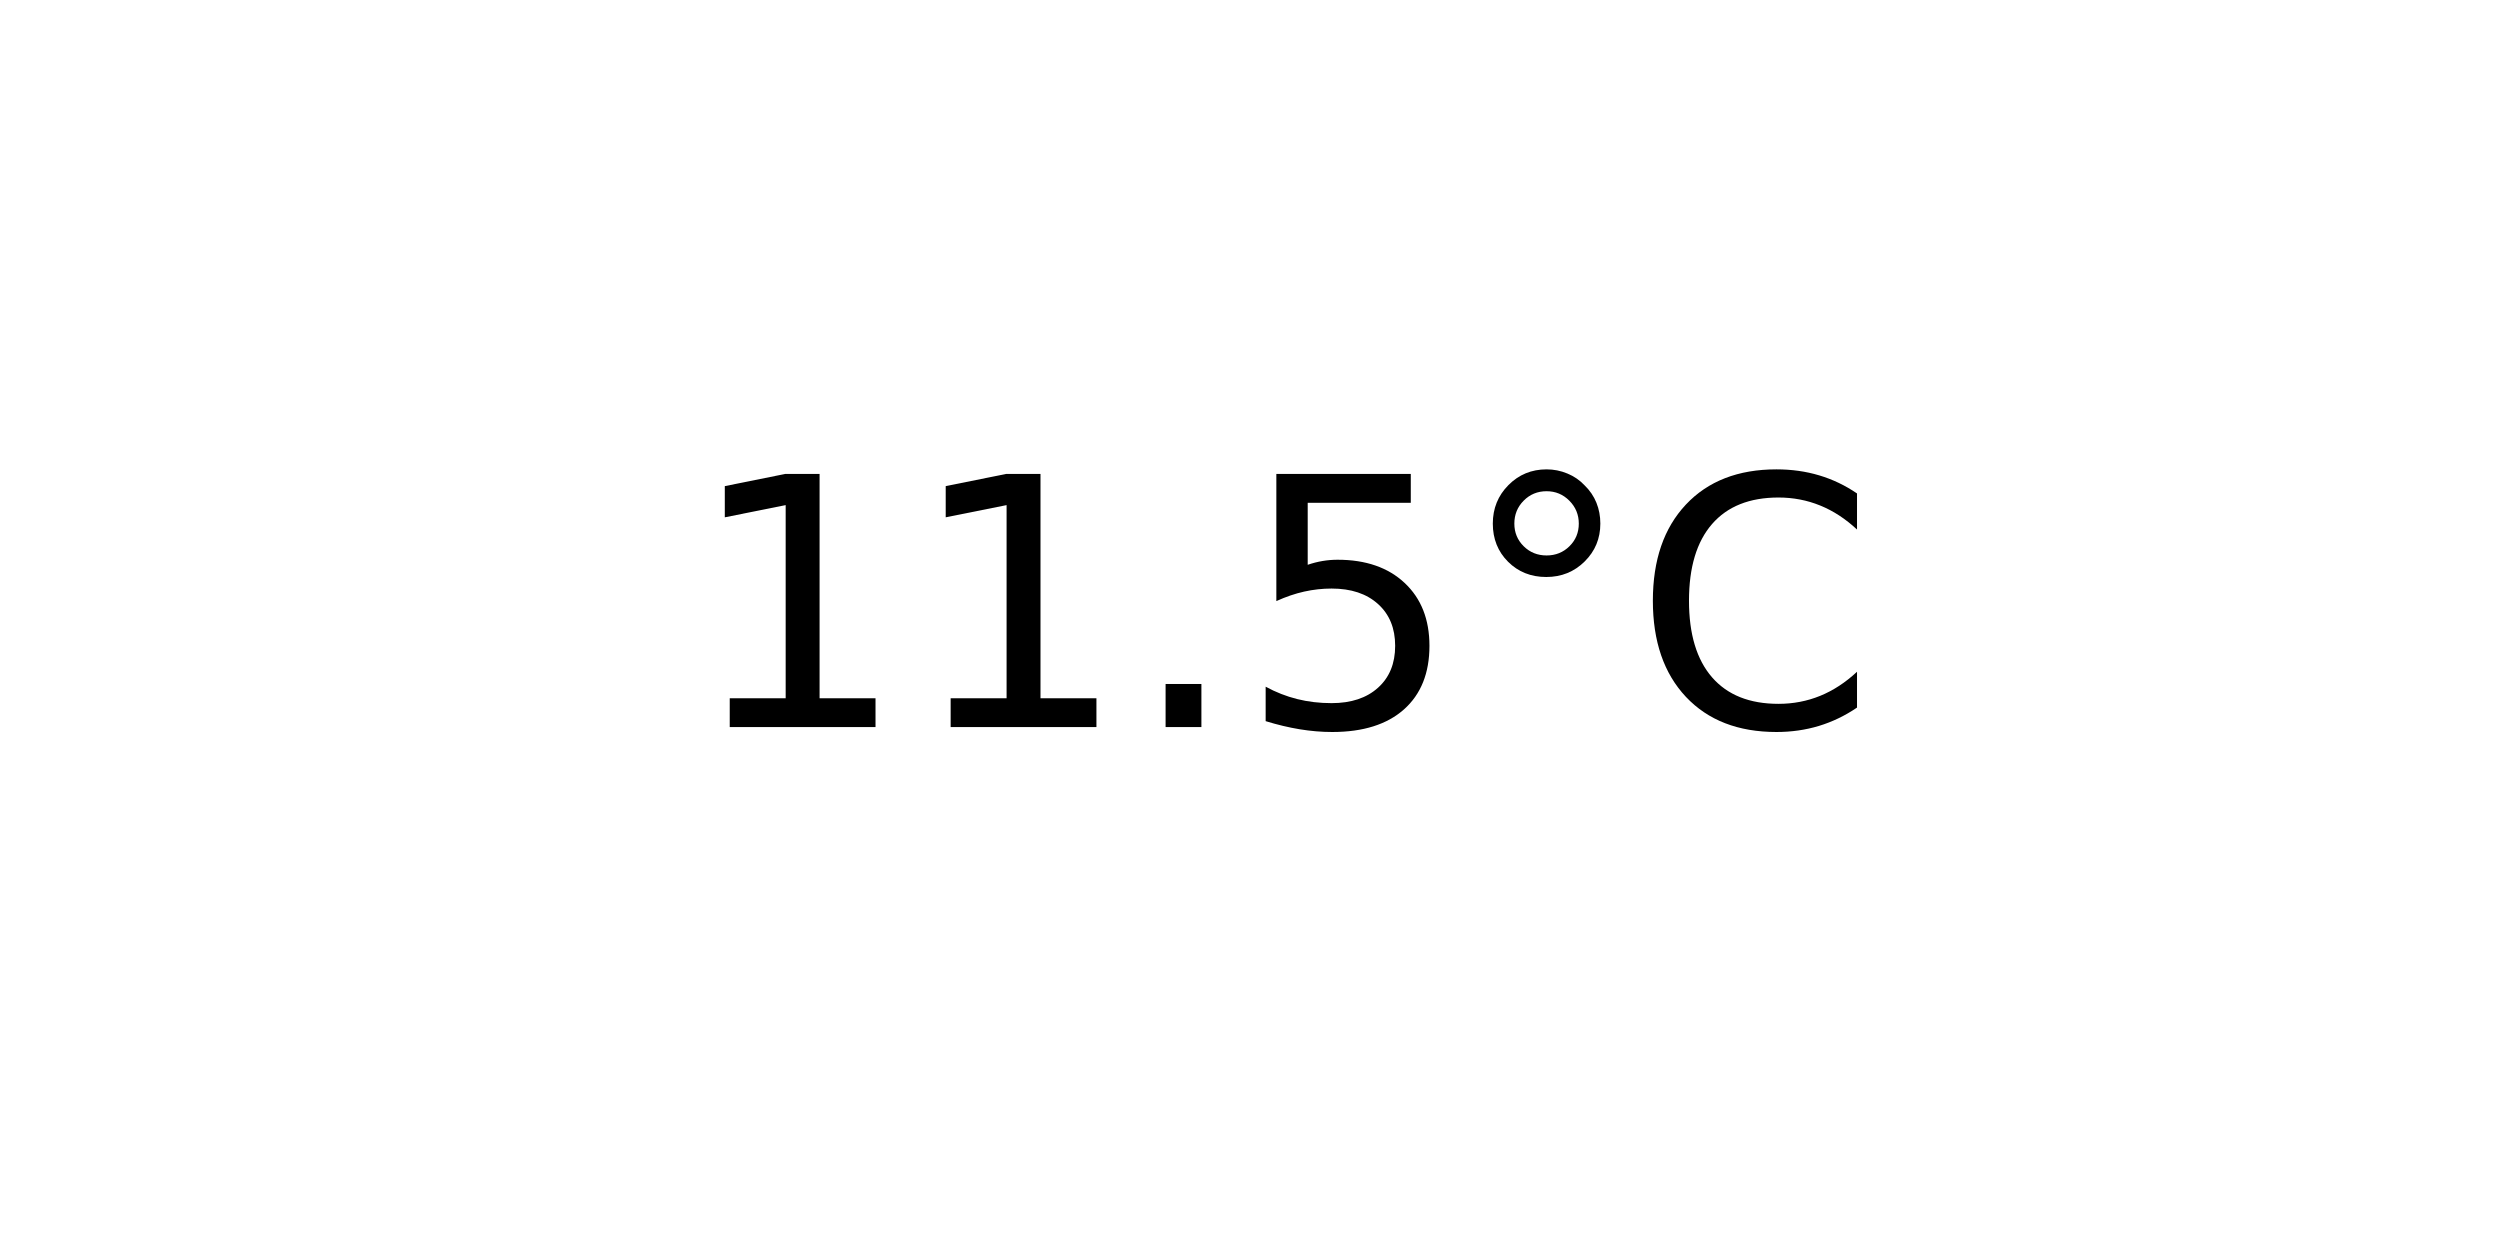
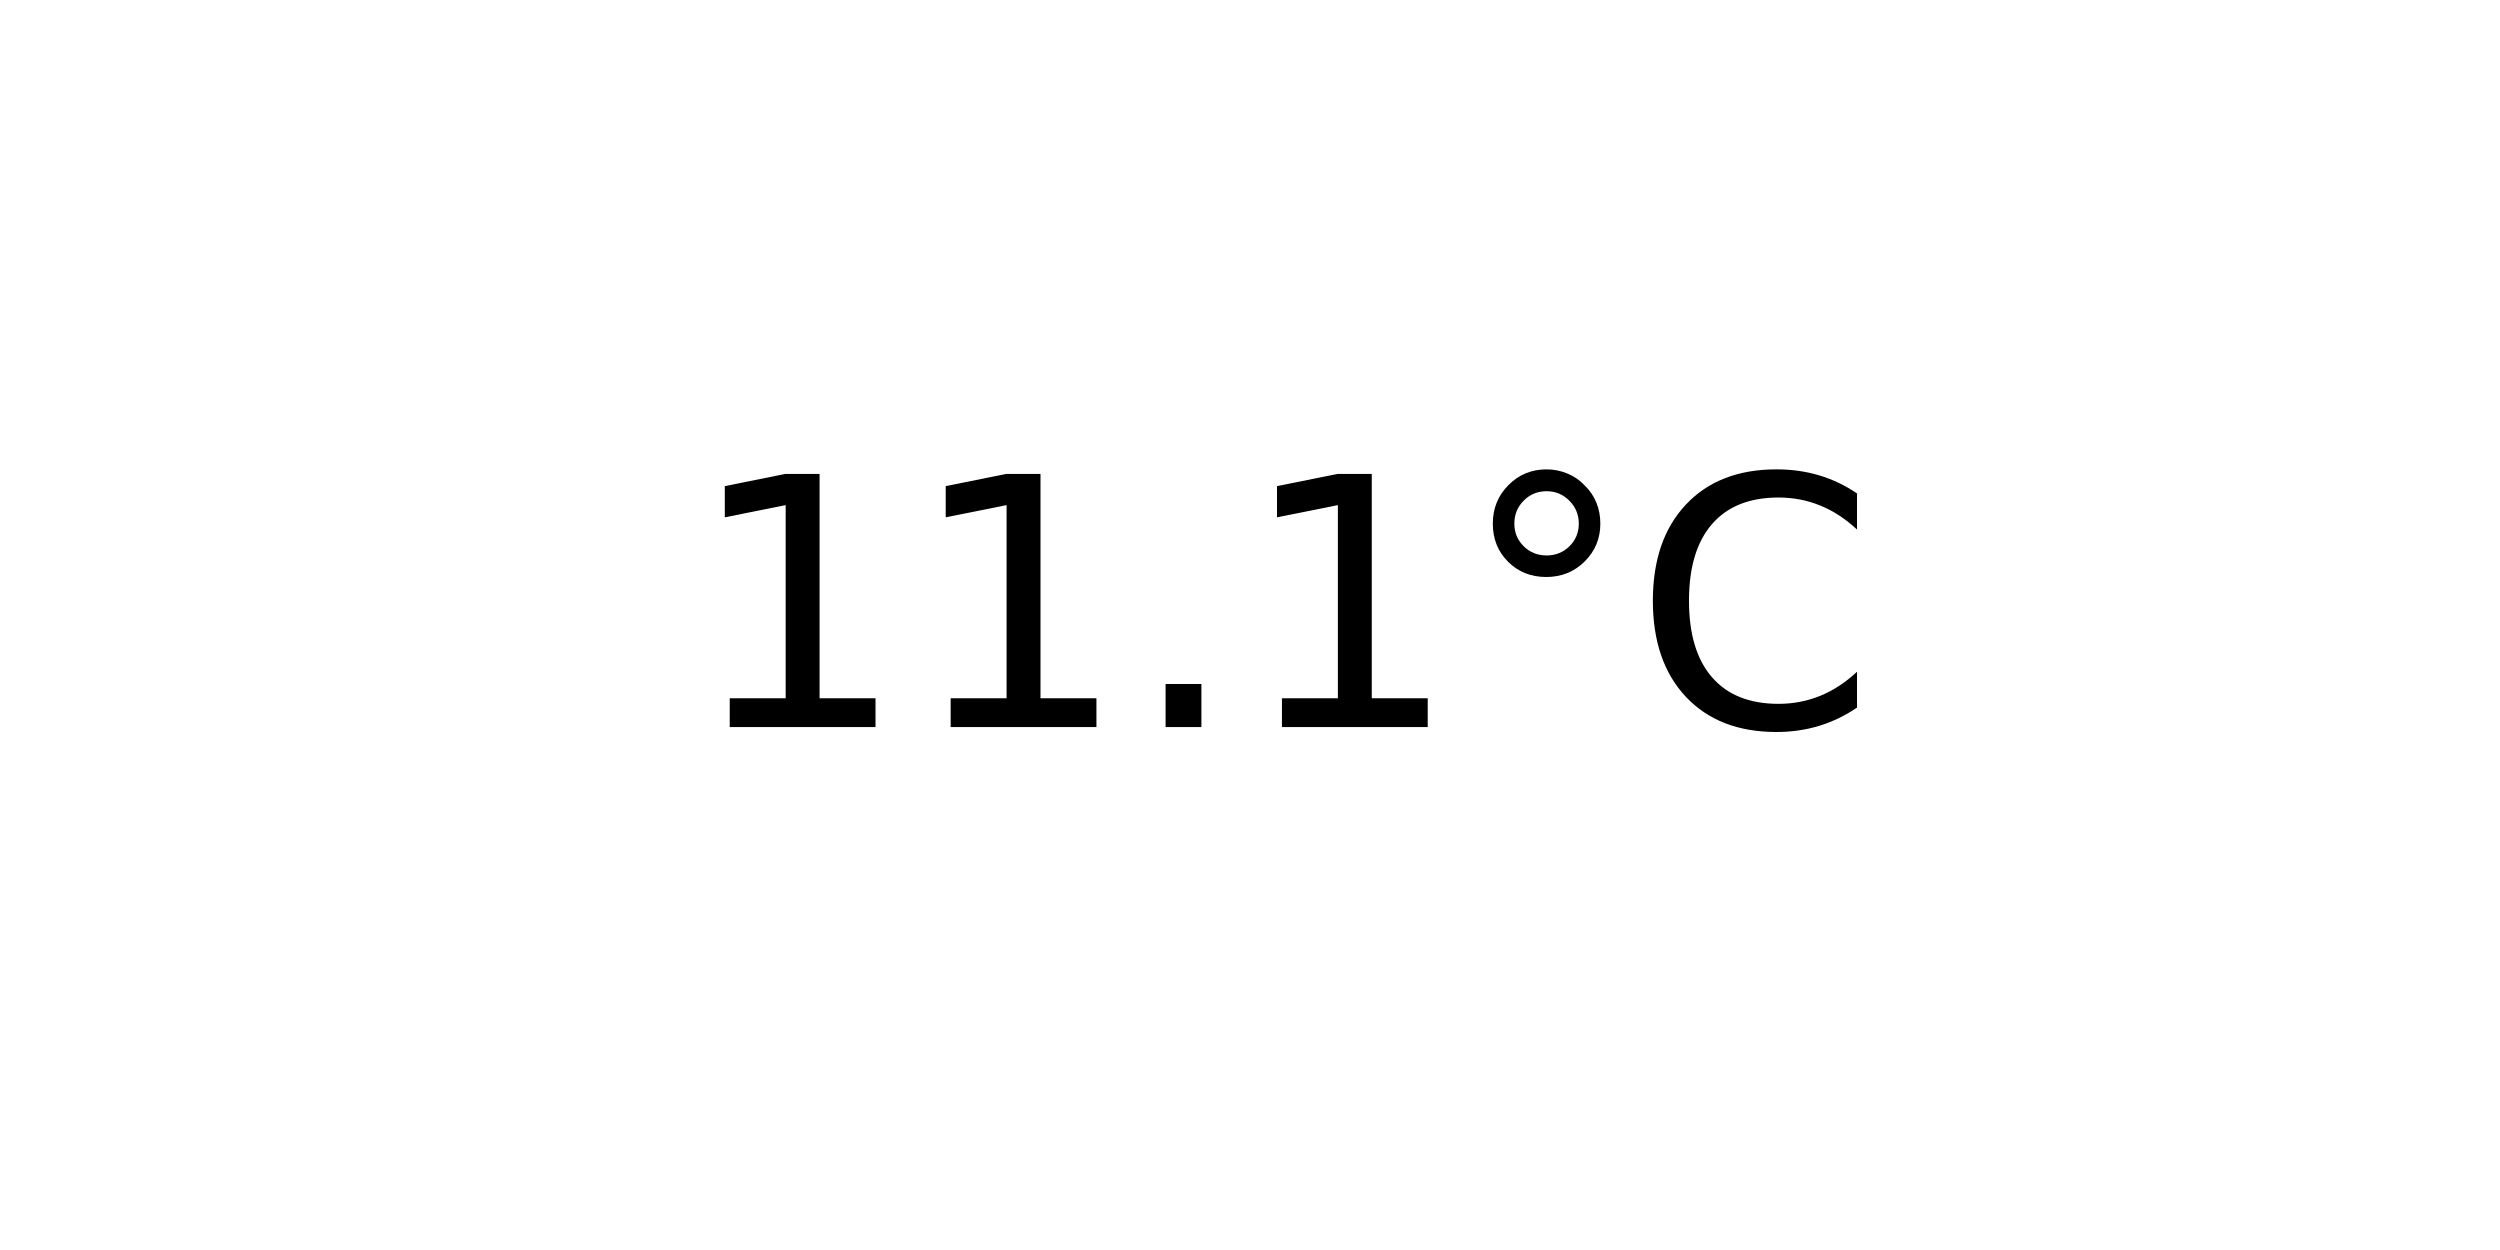
<svg xmlns="http://www.w3.org/2000/svg" xmlns:xlink="http://www.w3.org/1999/xlink" width="72pt" height="36pt" viewBox="0 0 72 36" version="1.1">
  <defs>
    <style type="text/css">*{stroke-linejoin: round; stroke-linecap: butt}</style>
  </defs>
  <g id="figure_1">
    <g id="axes_1">
      <g id="text_1">
        <g transform="translate(19.77578 20.93937) scale(0.1 -0.1)">
          <defs>
            <path id="DejaVuSans-31" d="M 794 531  L 1825 531  L 1825 4091  L 703 3866  L 703 4441  L 1819 4666  L 2450 4666  L 2450 531  L 3481 531  L 3481 0  L 794 0  L 794 531  z " transform="scale(0.015625)" />
            <path id="DejaVuSans-2e" d="M 684 794  L 1344 794  L 1344 0  L 684 0  L 684 794  z " transform="scale(0.015625)" />
-             <path id="DejaVuSans-35" d="M 691 4666  L 3169 4666  L 3169 4134  L 1269 4134  L 1269 2991  Q 1406 3038 1543 3061  Q 1681 3084 1819 3084  Q 2600 3084 3056 2656  Q 3513 2228 3513 1497  Q 3513 744 3044 326  Q 2575 -91 1722 -91  Q 1428 -91 1123 -41  Q 819 9 494 109  L 494 744  Q 775 591 1075 516  Q 1375 441 1709 441  Q 2250 441 2565 725  Q 2881 1009 2881 1497  Q 2881 1984 2565 2268  Q 2250 2553 1709 2553  Q 1456 2553 1204 2497  Q 953 2441 691 2322  L 691 4666  z " transform="scale(0.015625)" />
            <path id="DejaVuSans-b0" d="M 1600 4347  Q 1350 4347 1178 4173  Q 1006 4000 1006 3750  Q 1006 3503 1178 3333  Q 1350 3163 1600 3163  Q 1850 3163 2022 3333  Q 2194 3503 2194 3750  Q 2194 3997 2020 4172  Q 1847 4347 1600 4347  z M 1600 4750  Q 1800 4750 1984 4673  Q 2169 4597 2303 4453  Q 2447 4313 2519 4134  Q 2591 3956 2591 3750  Q 2591 3338 2302 3052  Q 2013 2766 1594 2766  Q 1172 2766 890 3047  Q 609 3328 609 3750  Q 609 4169 896 4459  Q 1184 4750 1600 4750  z " transform="scale(0.015625)" />
            <path id="DejaVuSans-43" d="M 4122 4306  L 4122 3641  Q 3803 3938 3442 4084  Q 3081 4231 2675 4231  Q 1875 4231 1450 3742  Q 1025 3253 1025 2328  Q 1025 1406 1450 917  Q 1875 428 2675 428  Q 3081 428 3442 575  Q 3803 722 4122 1019  L 4122 359  Q 3791 134 3420 21  Q 3050 -91 2638 -91  Q 1578 -91 968 557  Q 359 1206 359 2328  Q 359 3453 968 4101  Q 1578 4750 2638 4750  Q 3056 4750 3426 4639  Q 3797 4528 4122 4306  z " transform="scale(0.015625)" />
          </defs>
          <use xlink:href="#DejaVuSans-31" />
          <use xlink:href="#DejaVuSans-31" x="63.623" />
          <use xlink:href="#DejaVuSans-2e" x="127.246" />
-           <use xlink:href="#DejaVuSans-35" x="159.033" />
+           <use xlink:href="#DejaVuSans-31" x="159.033" />
          <use xlink:href="#DejaVuSans-b0" x="222.656" />
          <use xlink:href="#DejaVuSans-43" x="272.656" />
        </g>
      </g>
    </g>
  </g>
</svg>
